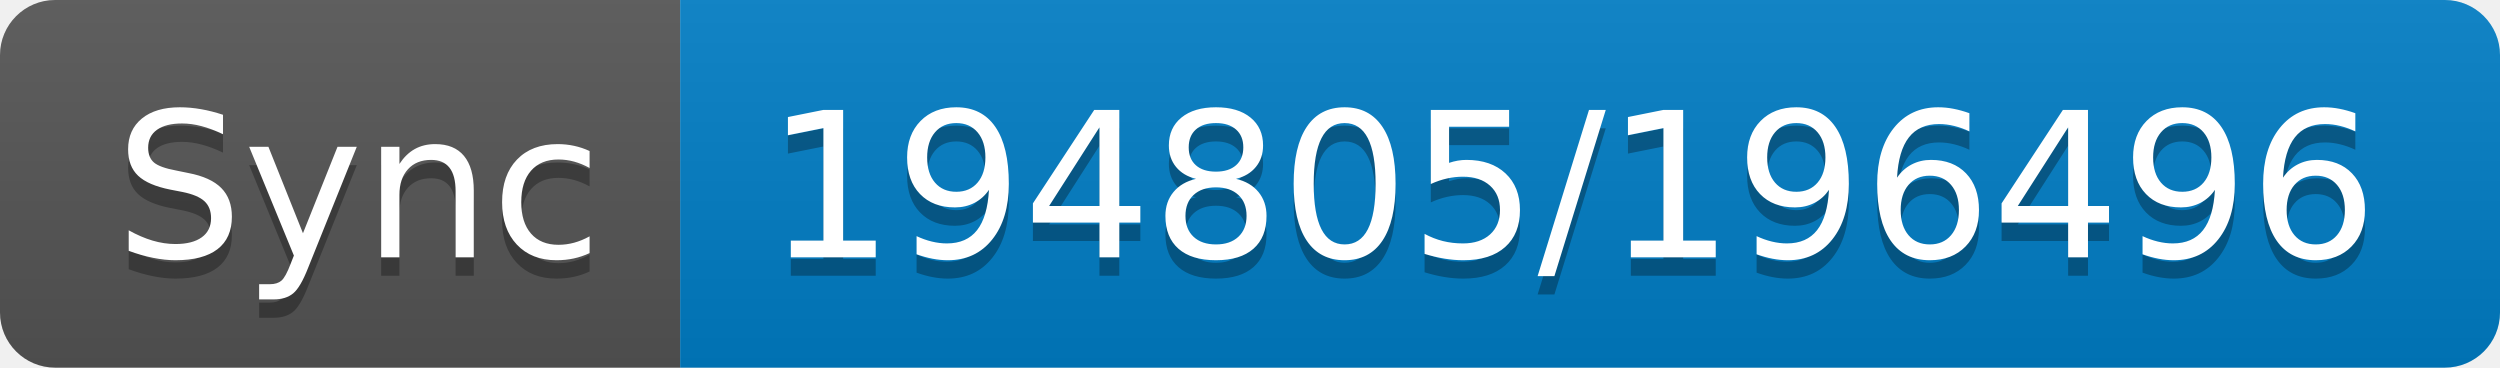
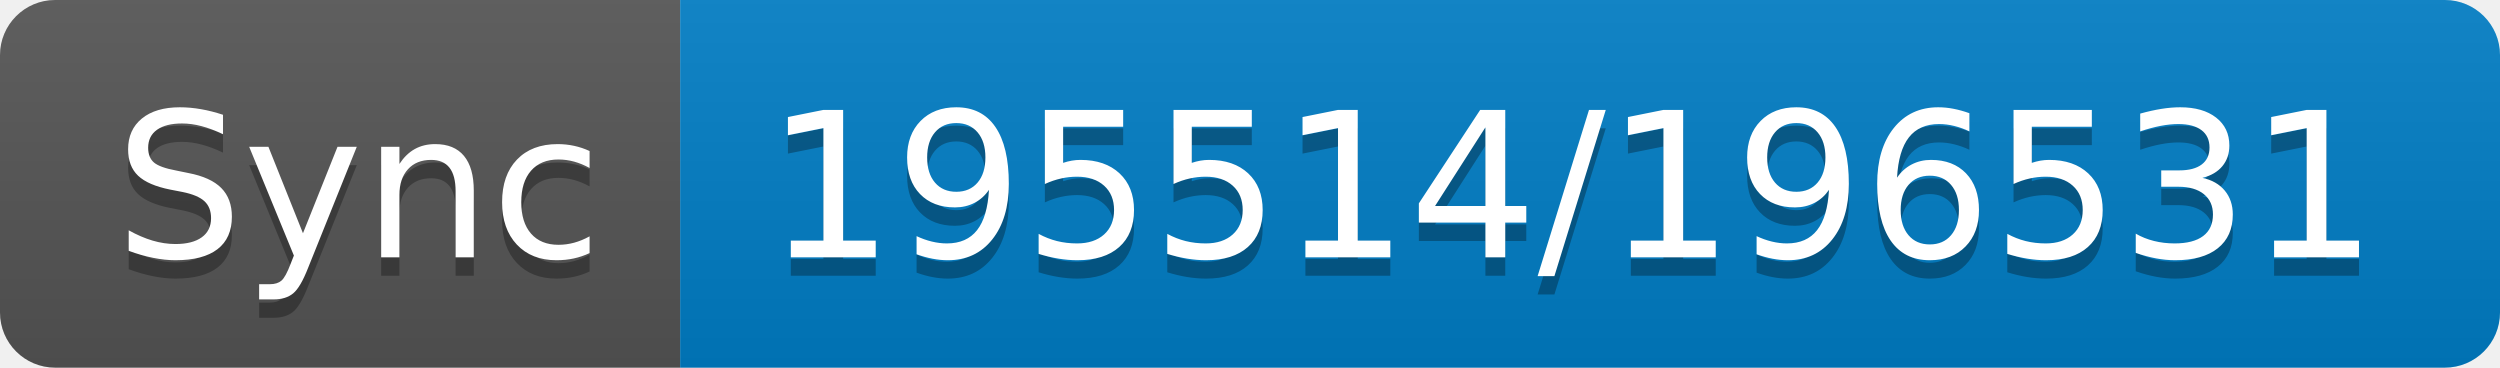
- <svg xmlns="http://www.w3.org/2000/svg" width="136" height="20" role="img" aria-label="Sync: 194805/196496">
+ <svg xmlns="http://www.w3.org/2000/svg" width="136" height="20" role="img" aria-label="Sync: 195514/196531">
  <linearGradient id="s" x2="0" y2="100%">
    <stop offset="0" stop-color="#bbb" stop-opacity=".1" />
    <stop offset="1" stop-opacity=".1" />
  </linearGradient>
  <clipPath id="r">
    <rect width="136" height="20" rx="3" fill="#fff" />
  </clipPath>
  <g clip-path="url(#r)">
    <rect width="37" height="20" fill="#555" />
    <rect x="37" width="99" height="20" fill="#007ec6" />
    <rect width="136" height="20" fill="url(#s)" />
  </g>
  <g fill="#fff" text-anchor="middle" font-family="Verdana,Geneva,DejaVu Sans,sans-serif" text-rendering="geometricPrecision" font-size="110">
    <text aria-hidden="true" x="195" y="150" fill="#010101" fill-opacity=".3" transform="scale(.1)" textLength="270">Sync</text>
    <text x="195" y="140" transform="scale(.1)" fill="#fff" textLength="270">Sync</text>
-     <text aria-hidden="true" x="855" y="150" fill="#010101" fill-opacity=".3" transform="scale(.1)" textLength="890">194805/196496</text>
-     <text x="855" y="140" transform="scale(.1)" fill="#fff" textLength="890">194805/196496</text>
+     <text aria-hidden="true" x="855" y="150" fill="#010101" fill-opacity=".3" transform="scale(.1)" textLength="890">195514/196531</text>
+     <text x="855" y="140" transform="scale(.1)" fill="#fff" textLength="890">195514/196531</text>
  </g>
</svg>
